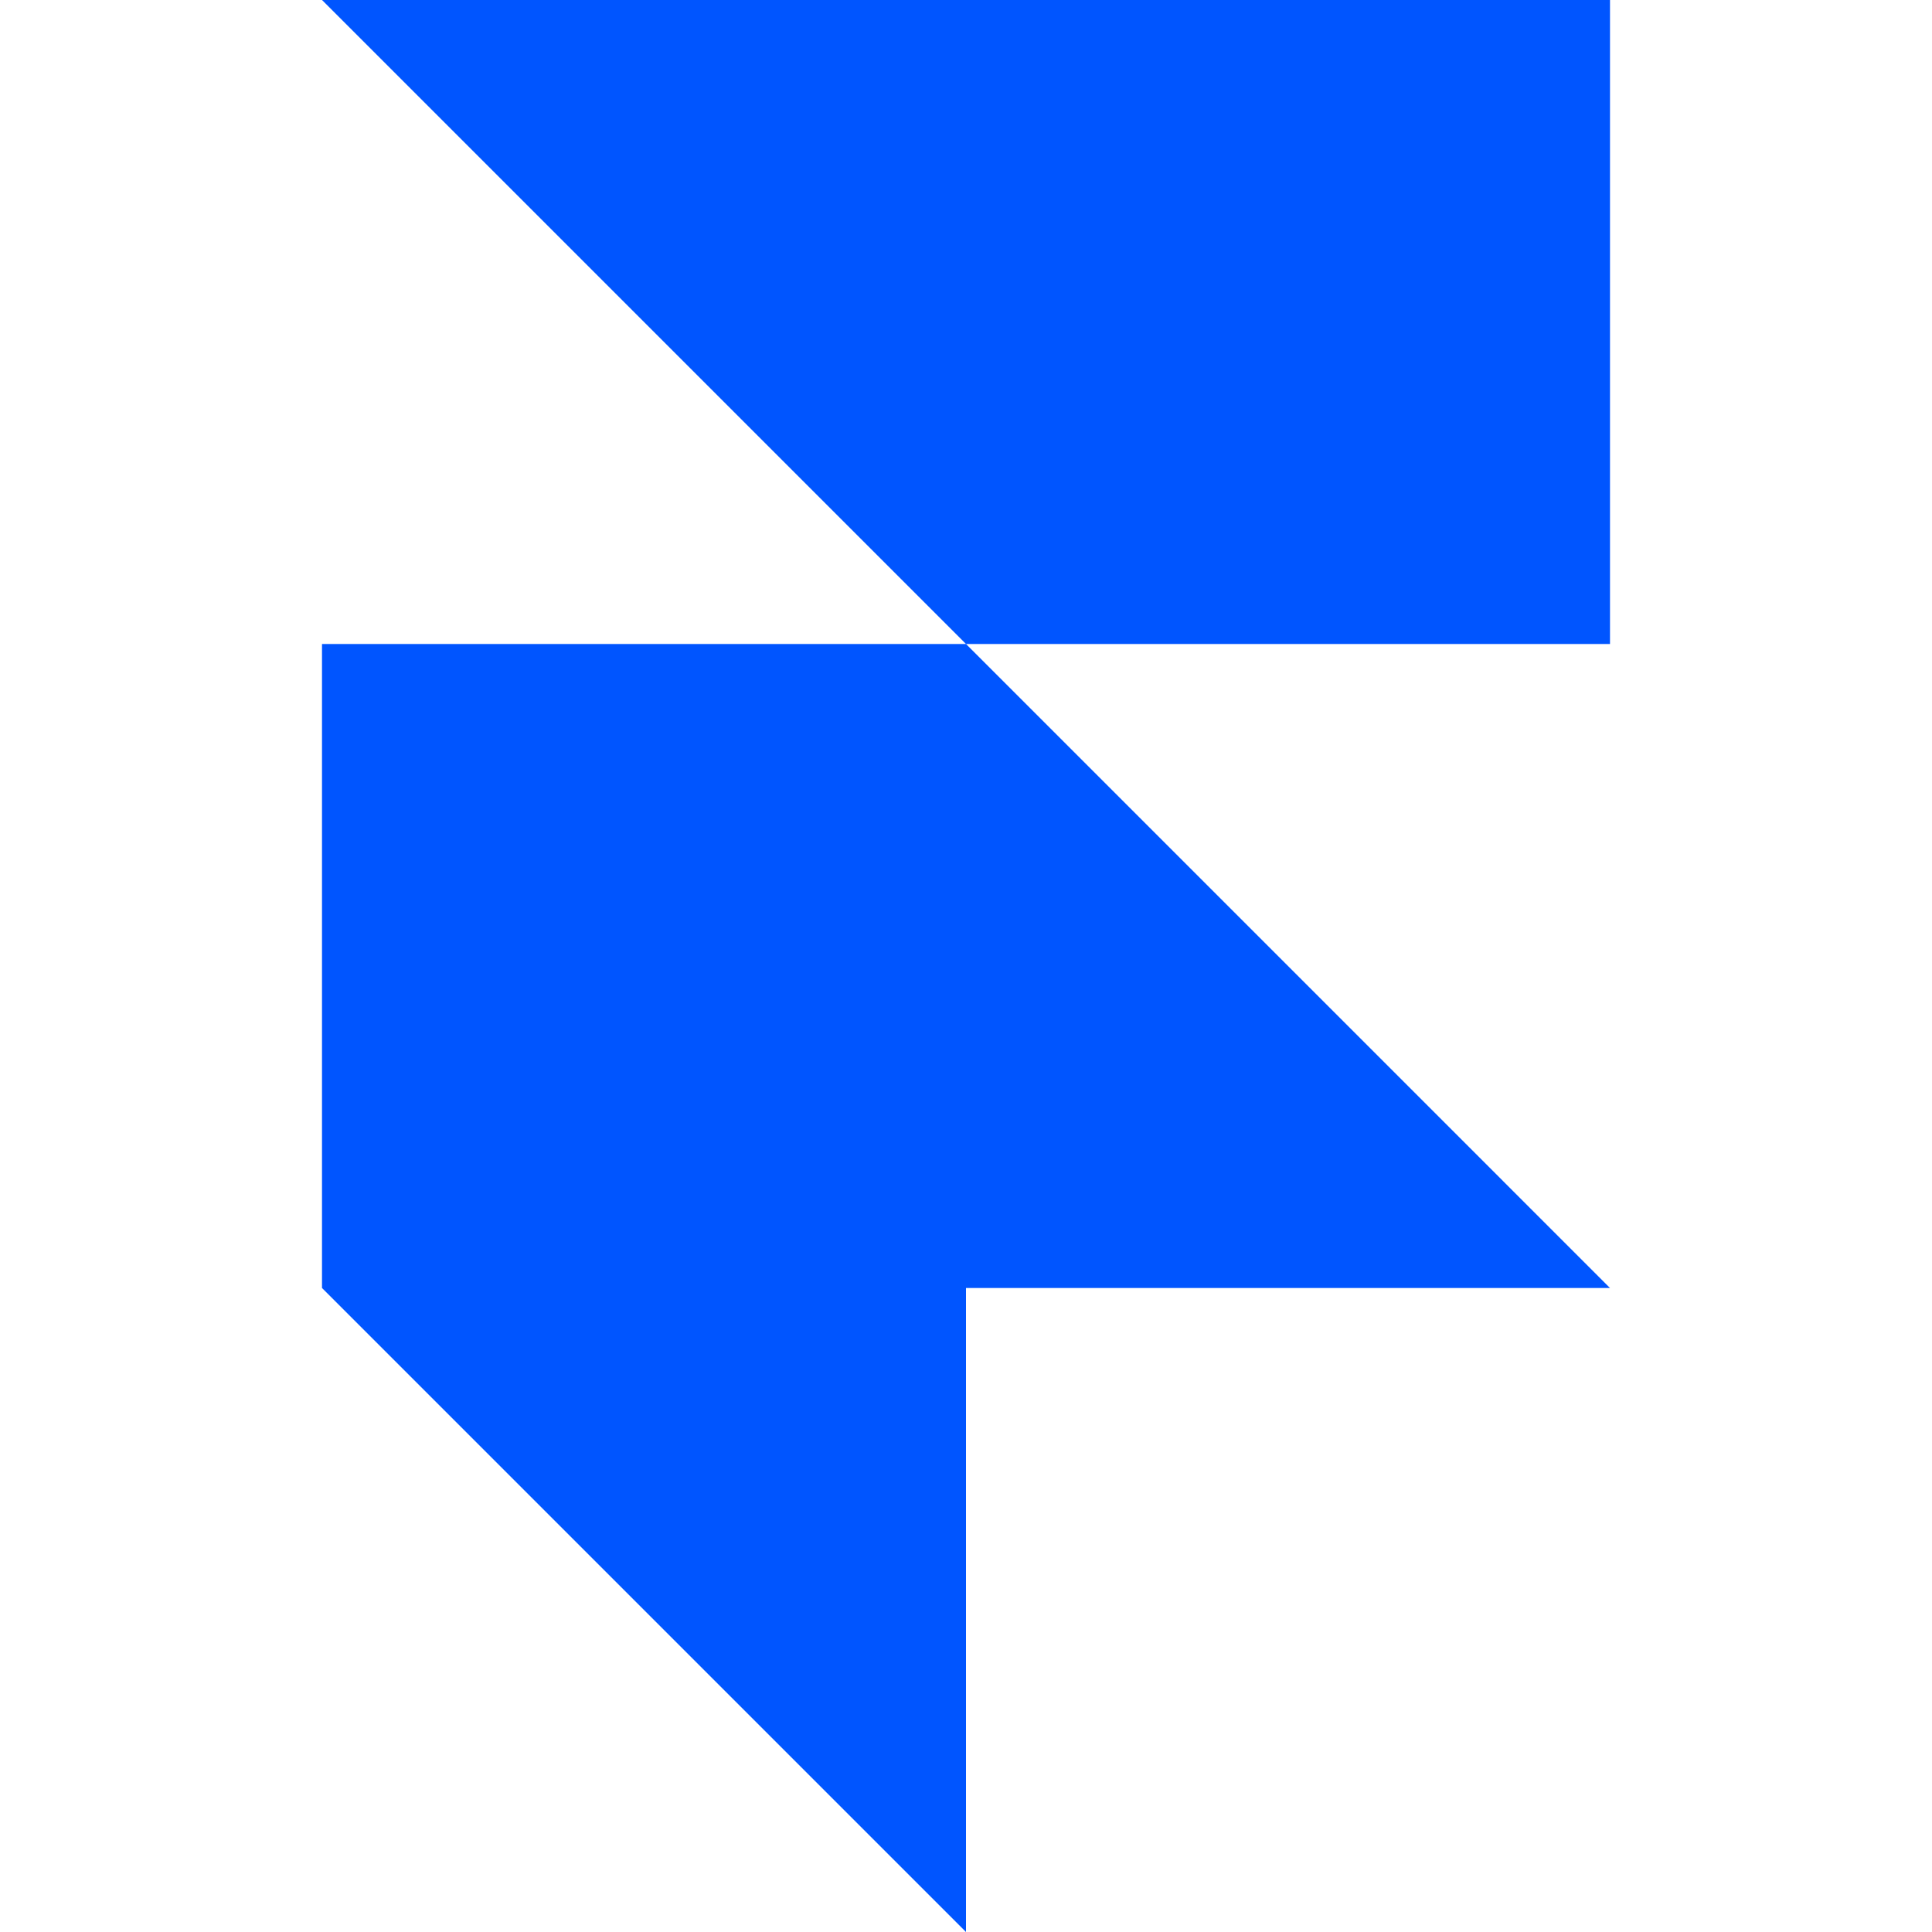
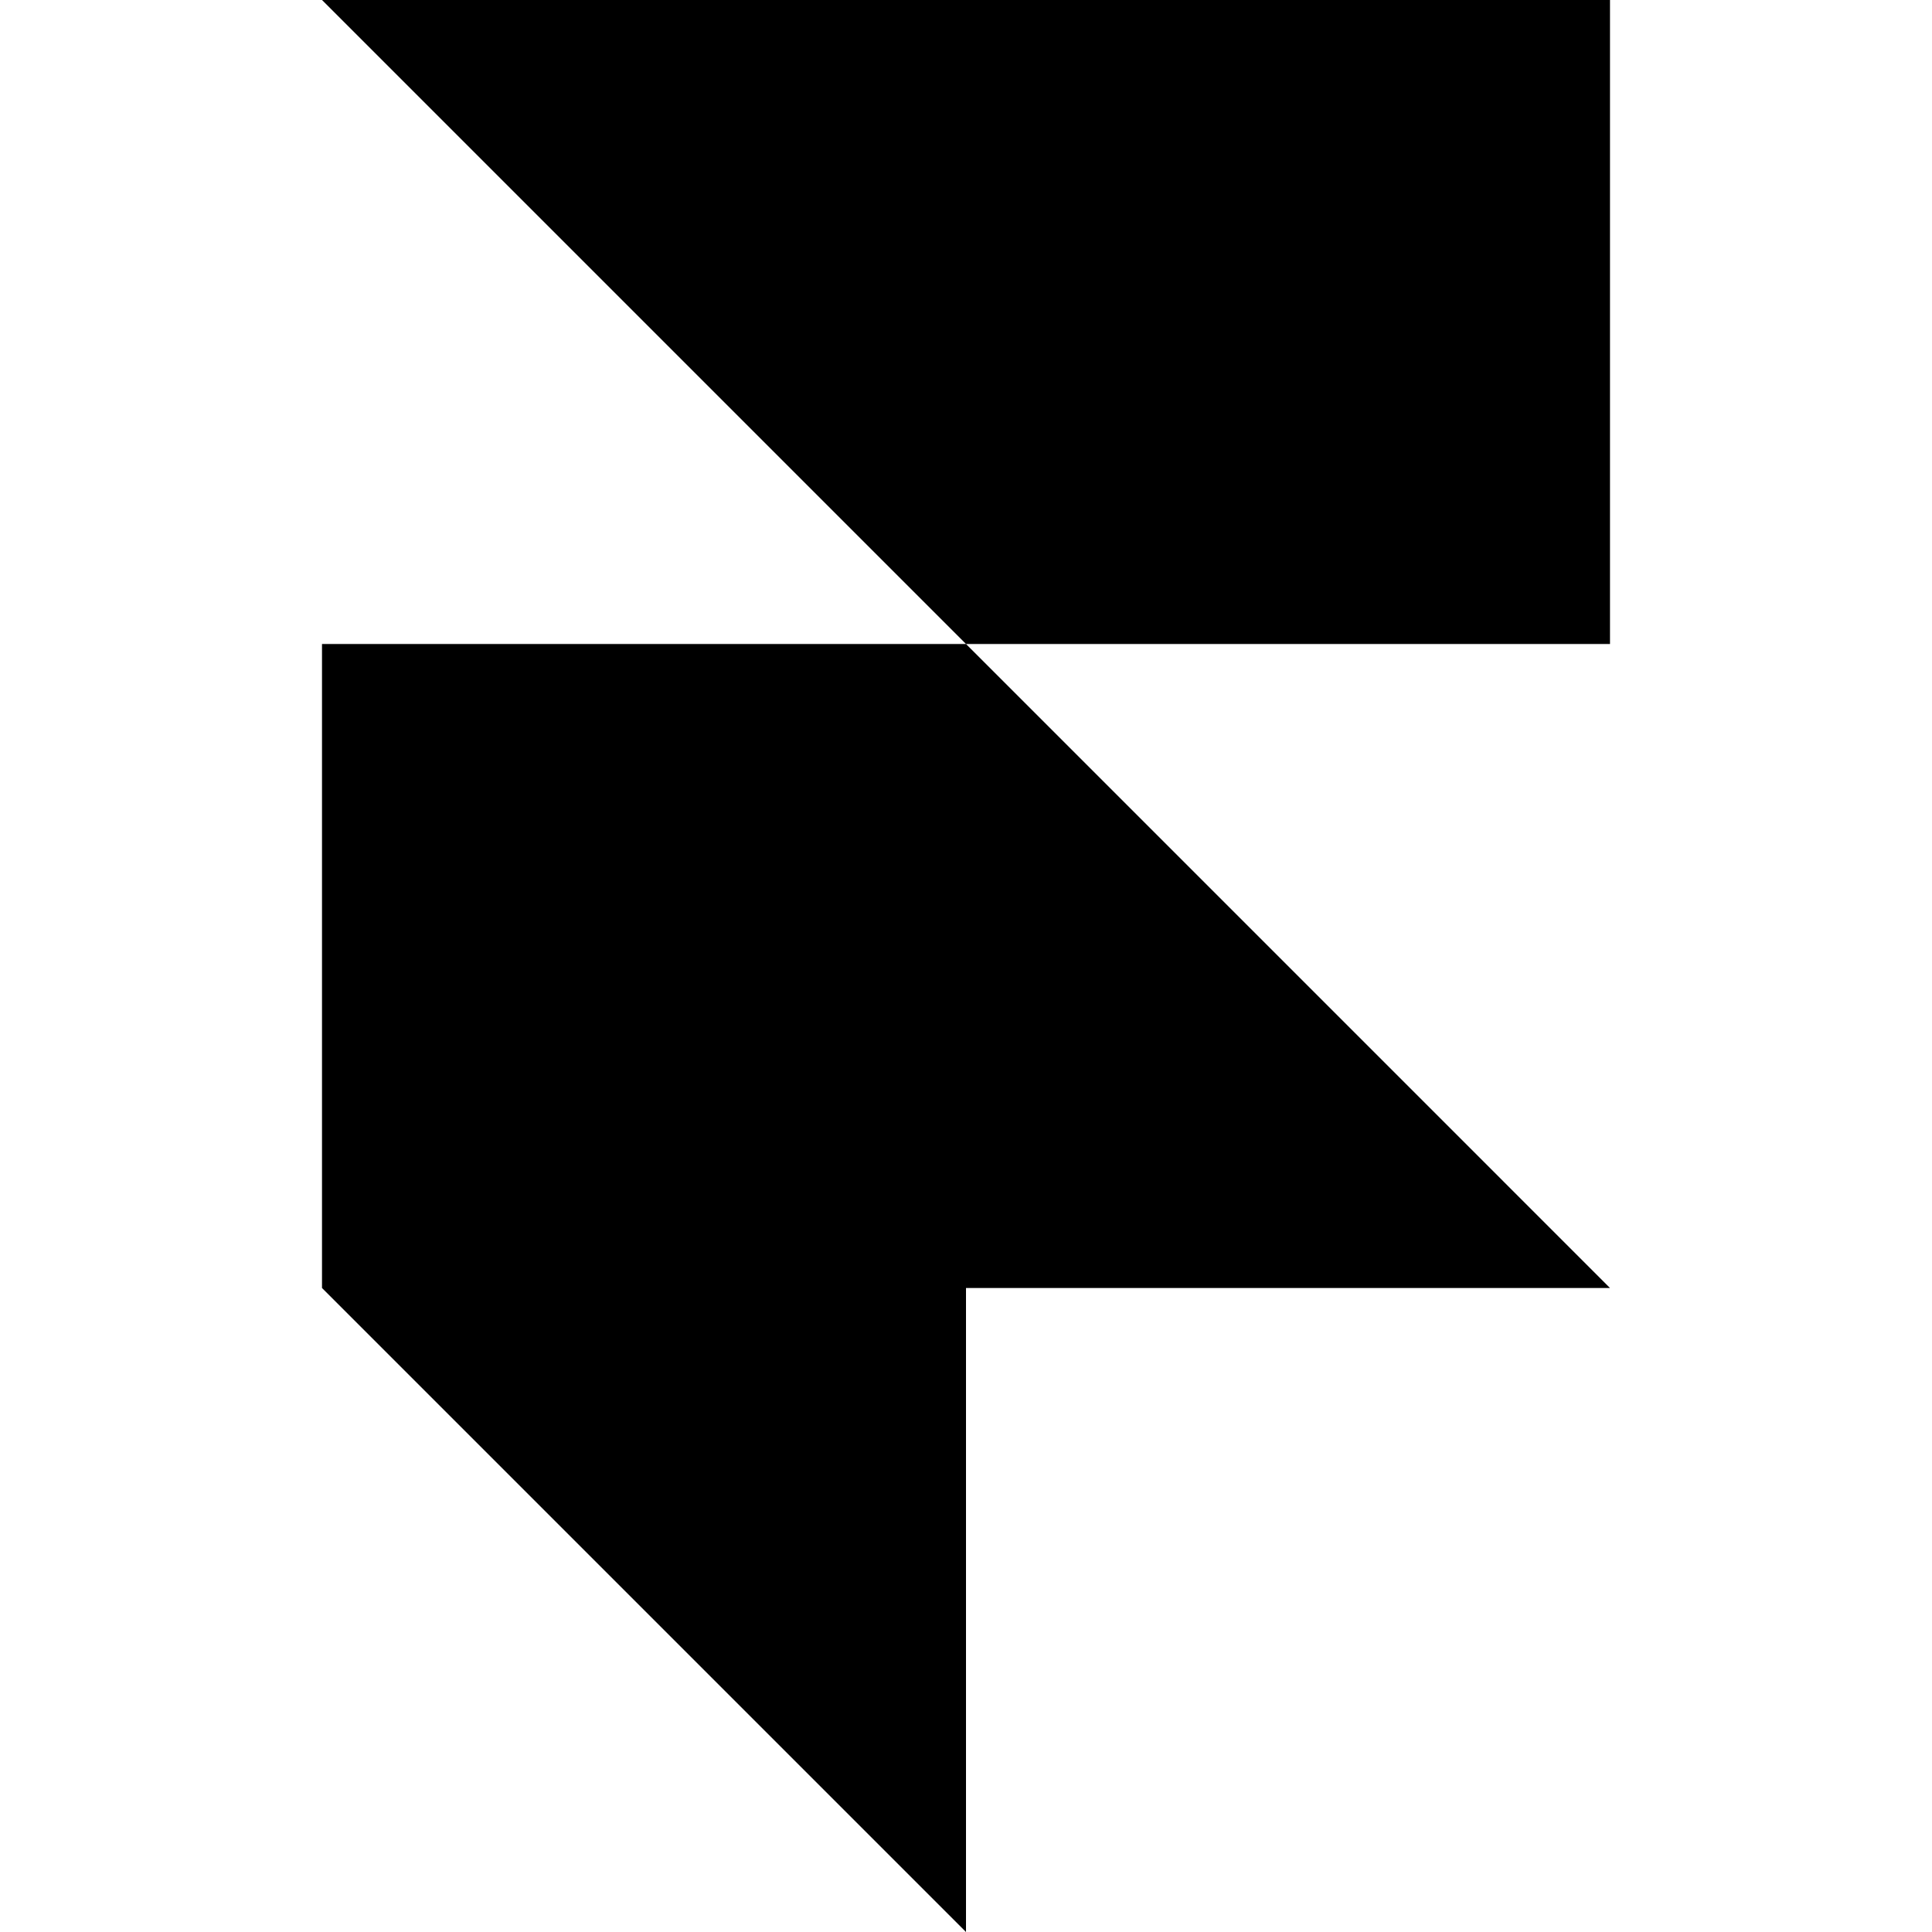
- <svg xmlns="http://www.w3.org/2000/svg" fill="#0055FF" role="img" viewBox="0 0 24 24">
+ <svg xmlns="http://www.w3.org/2000/svg" fill="#000000" role="img" viewBox="0 0 24 24">
  <path d="M4 0h16v8h-8zM4 8h8l8 8H4zM4 16h8v8z" />
</svg>
